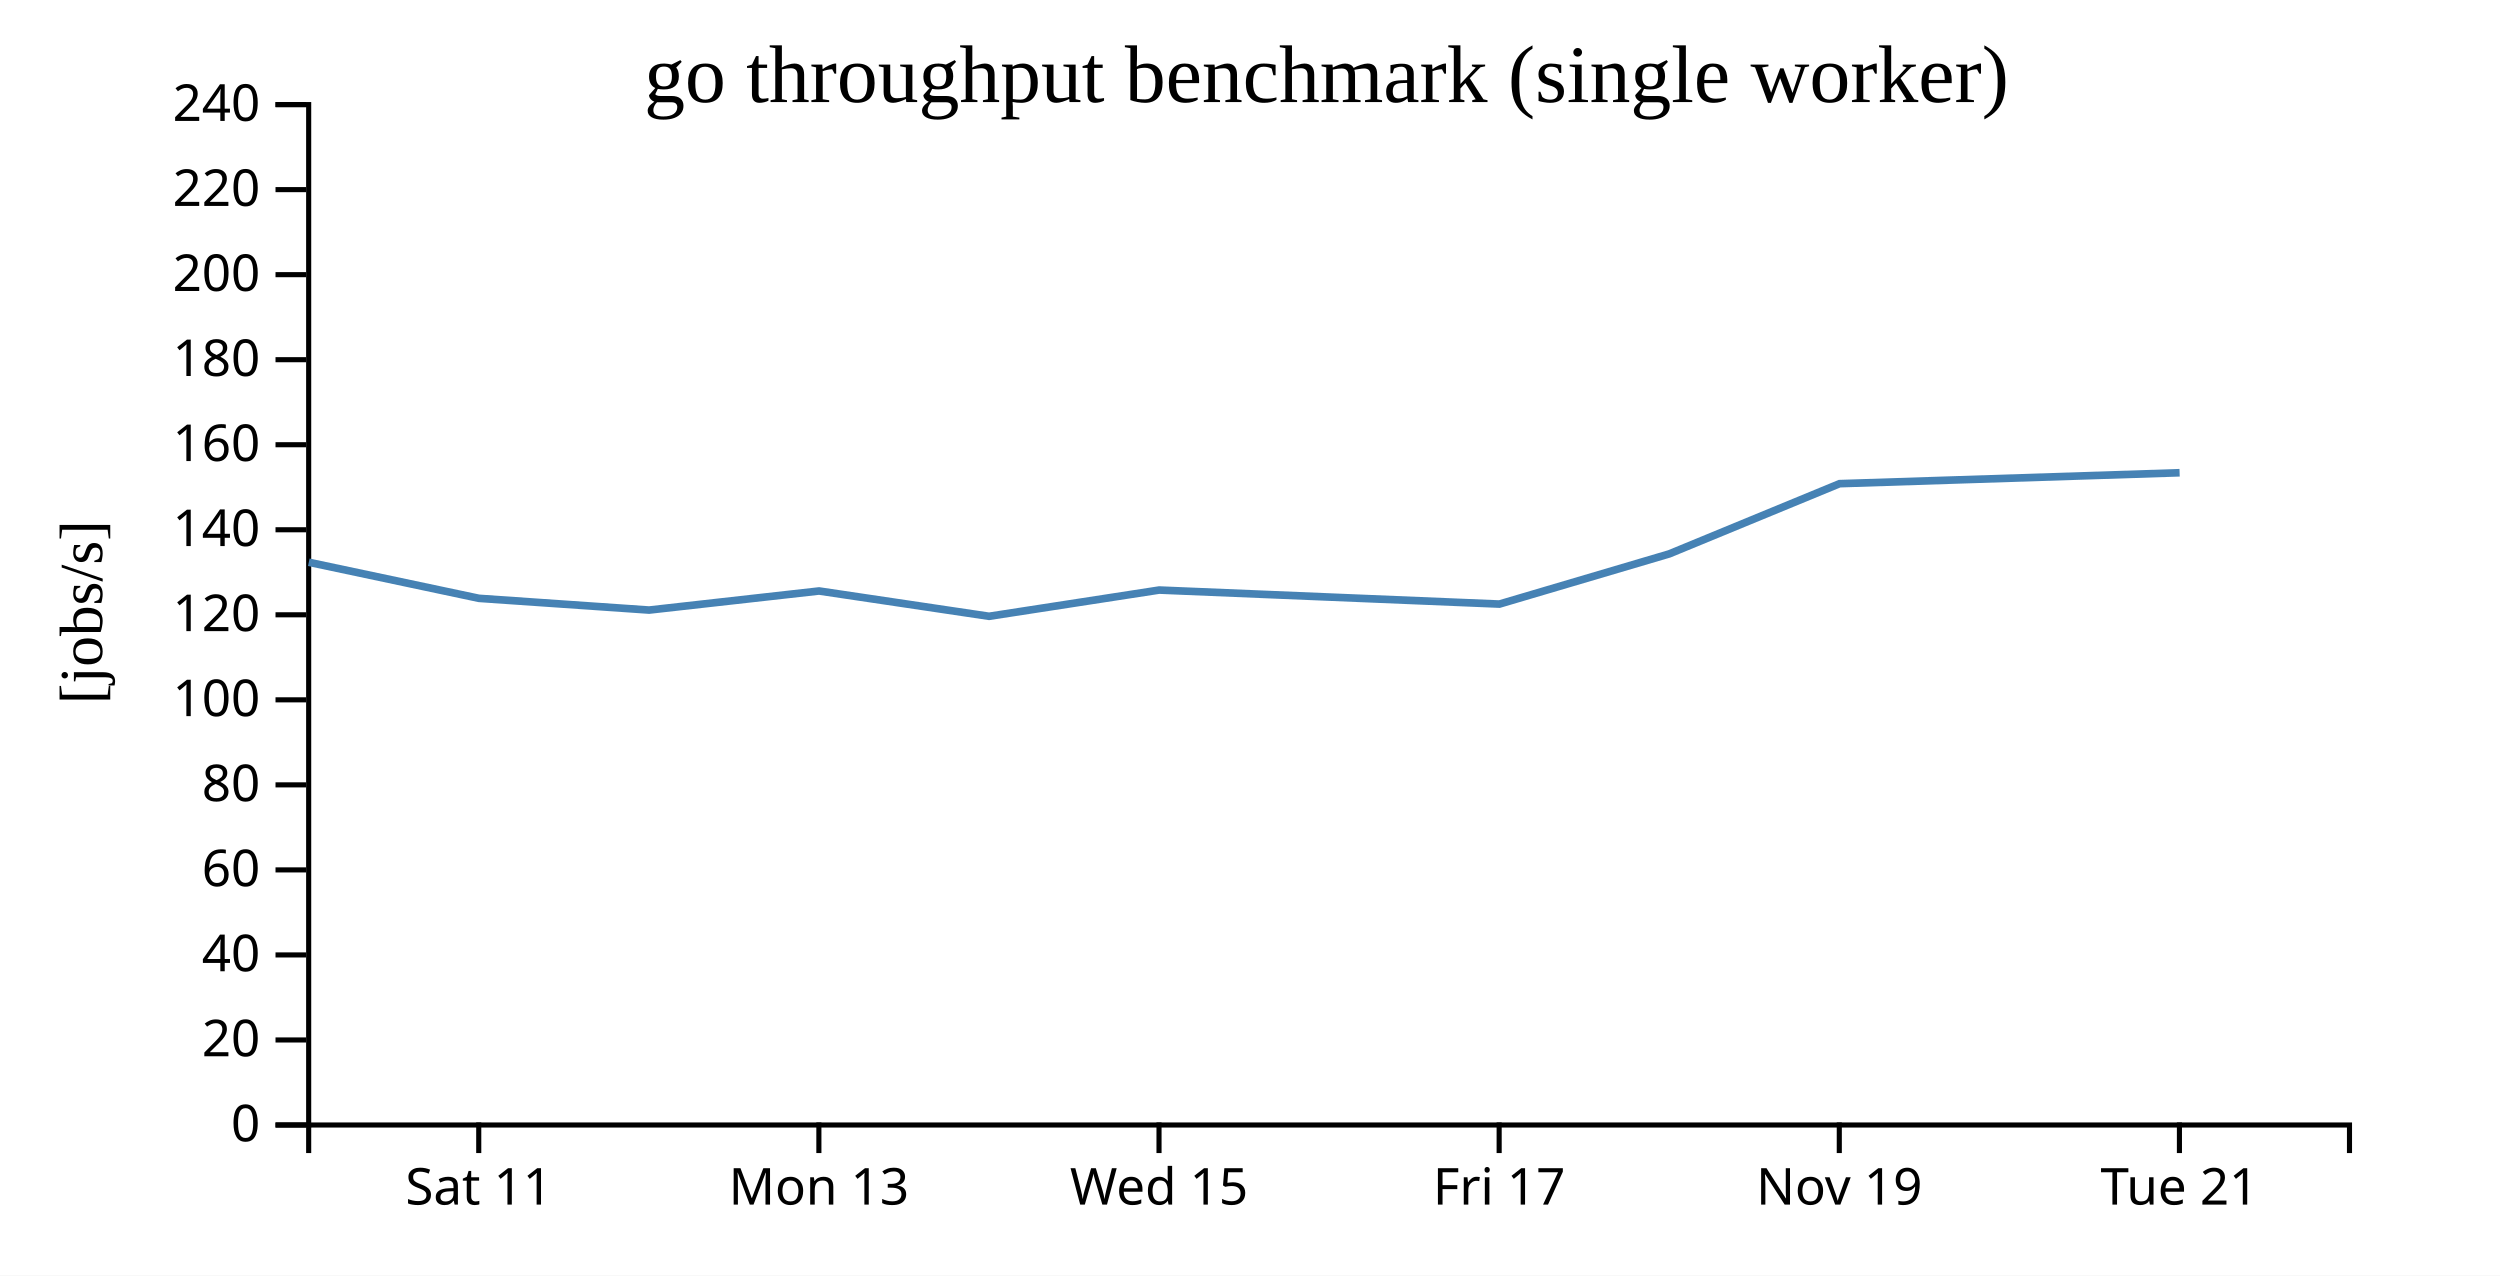
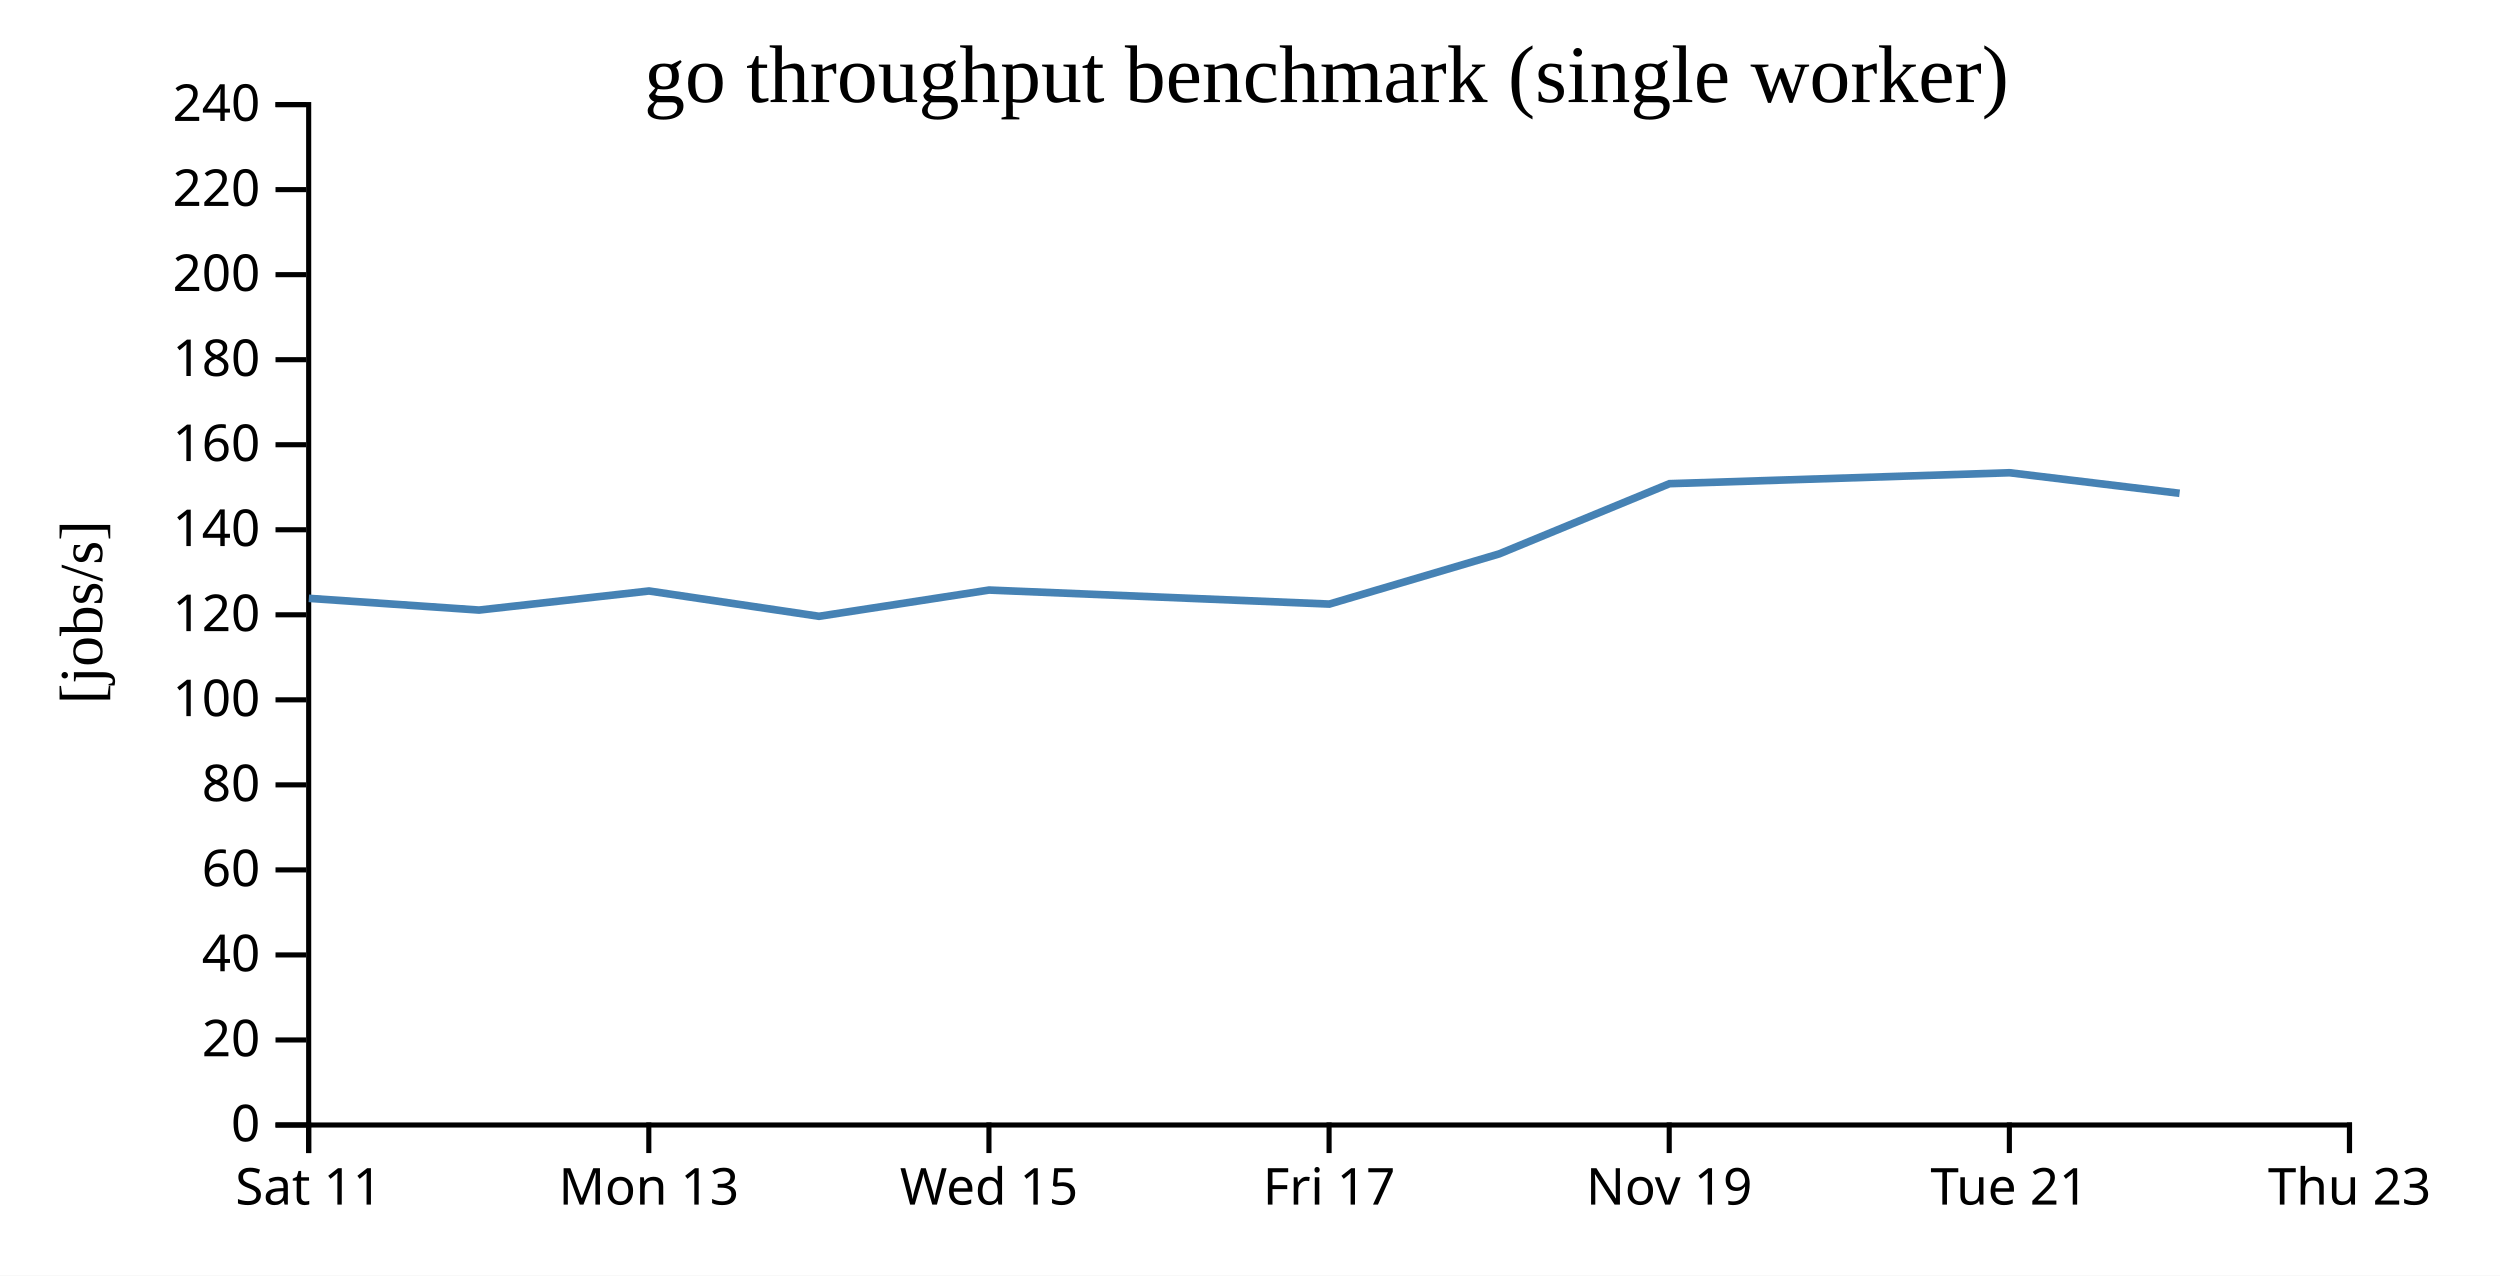
<svg xmlns="http://www.w3.org/2000/svg" width="490" height="250">
  <rect width="100%" height="100%" fill="white" />
  <g transform="translate(60,20)">
    <g transform="translate(0,200)" fill="none" font-size="10" font-family="sans-serif" text-anchor="middle">
      <path class="domain" stroke="currentColor" d="M0.5,6V0.5H400.5V6" />
-       <g class="tick" opacity="1" transform="translate(33.83333,0)">
+       <g class="tick" opacity="1" transform="translate(0.5,0)">
        <line stroke="currentColor" y2="6" />
        <text fill="currentColor" y="9" dy="0.71em">Sat 11</text>
      </g>
-       <g class="tick" opacity="1" transform="translate(100.5,0)">
+       <g class="tick" opacity="1" transform="translate(67.16667,0)">
        <line stroke="currentColor" y2="6" />
        <text fill="currentColor" y="9" dy="0.71em">Mon 13</text>
      </g>
-       <g class="tick" opacity="1" transform="translate(167.1667,0)">
+       <g class="tick" opacity="1" transform="translate(133.8333,0)">
        <line stroke="currentColor" y2="6" />
        <text fill="currentColor" y="9" dy="0.71em">Wed 15</text>
      </g>
-       <g class="tick" opacity="1" transform="translate(233.8333,0)">
+       <g class="tick" opacity="1" transform="translate(200.5,0)">
        <line stroke="currentColor" y2="6" />
        <text fill="currentColor" y="9" dy="0.71em">Fri 17</text>
      </g>
-       <g class="tick" opacity="1" transform="translate(300.5,0)">
+       <g class="tick" opacity="1" transform="translate(267.1667,0)">
        <line stroke="currentColor" y2="6" />
        <text fill="currentColor" y="9" dy="0.71em">Nov 19</text>
      </g>
-       <g class="tick" opacity="1" transform="translate(367.1667,0)">
+       <g class="tick" opacity="1" transform="translate(333.8333,0)">
        <line stroke="currentColor" y2="6" />
        <text fill="currentColor" y="9" dy="0.71em">Tue 21</text>
+       </g>
+       <g class="tick" opacity="1" transform="translate(400.5,0)">
+         <line stroke="currentColor" y2="6" />
+         <text fill="currentColor" y="9" dy="0.71em">Thu 23</text>
      </g>
    </g>
    <g fill="none" font-size="10" font-family="sans-serif" text-anchor="end">
      <path class="domain" stroke="currentColor" d="M-6,200.5H0.5V0.5H-6" />
      <g class="tick" opacity="1" transform="translate(0,200.5)">
        <line stroke="currentColor" x2="-6" />
        <text fill="currentColor" x="-9" dy="0.32em">0</text>
      </g>
      <g class="tick" opacity="1" transform="translate(0,183.8333)">
        <line stroke="currentColor" x2="-6" />
        <text fill="currentColor" x="-9" dy="0.32em">20</text>
      </g>
      <g class="tick" opacity="1" transform="translate(0,167.1667)">
        <line stroke="currentColor" x2="-6" />
        <text fill="currentColor" x="-9" dy="0.32em">40</text>
      </g>
      <g class="tick" opacity="1" transform="translate(0,150.5)">
        <line stroke="currentColor" x2="-6" />
        <text fill="currentColor" x="-9" dy="0.32em">60</text>
      </g>
      <g class="tick" opacity="1" transform="translate(0,133.8333)">
        <line stroke="currentColor" x2="-6" />
        <text fill="currentColor" x="-9" dy="0.32em">80</text>
      </g>
      <g class="tick" opacity="1" transform="translate(0,117.1667)">
        <line stroke="currentColor" x2="-6" />
        <text fill="currentColor" x="-9" dy="0.32em">100</text>
      </g>
      <g class="tick" opacity="1" transform="translate(0,100.5)">
        <line stroke="currentColor" x2="-6" />
        <text fill="currentColor" x="-9" dy="0.32em">120</text>
      </g>
      <g class="tick" opacity="1" transform="translate(0,83.83333)">
        <line stroke="currentColor" x2="-6" />
        <text fill="currentColor" x="-9" dy="0.32em">140</text>
      </g>
      <g class="tick" opacity="1" transform="translate(0,67.16667)">
        <line stroke="currentColor" x2="-6" />
        <text fill="currentColor" x="-9" dy="0.32em">160</text>
      </g>
      <g class="tick" opacity="1" transform="translate(0,50.5)">
        <line stroke="currentColor" x2="-6" />
        <text fill="currentColor" x="-9" dy="0.32em">180</text>
      </g>
      <g class="tick" opacity="1" transform="translate(0,33.83333)">
        <line stroke="currentColor" x2="-6" />
        <text fill="currentColor" x="-9" dy="0.32em">200</text>
      </g>
      <g class="tick" opacity="1" transform="translate(0,17.16667)">
        <line stroke="currentColor" x2="-6" />
        <text fill="currentColor" x="-9" dy="0.32em">220</text>
      </g>
      <g class="tick" opacity="1" transform="translate(0,0.5)">
        <line stroke="currentColor" x2="-6" />
        <text fill="currentColor" x="-9" dy="0.32em">240</text>
      </g>
    </g>
    <text text-anchor="middle" style="font-size: 12px" transform="rotate(-90)" y="-40" x="-100">[jobs/s]</text>
    <text text-anchor="middle" style="font-size: 16px" y="0" x="200">go throughput benchmark (single worker)</text>
-     <path fill="none" stroke="steelblue" stroke-width="1.5" d="M0.523,90.206L33.865,97.272L67.228,99.574L100.537,95.833L133.857,100.794L167.2,95.651L233.886,98.399L267.172,88.562L300.553,74.8L367.204,72.657" />
+     <path fill="none" stroke="steelblue" stroke-width="1.5" d="M0.532,97.272L33.895,99.574L67.204,95.833L100.524,100.794L133.866,95.651L200.552,98.399L233.839,88.562L267.22,74.8L333.87,72.657L367.199,76.689" />
  </g>
</svg>
